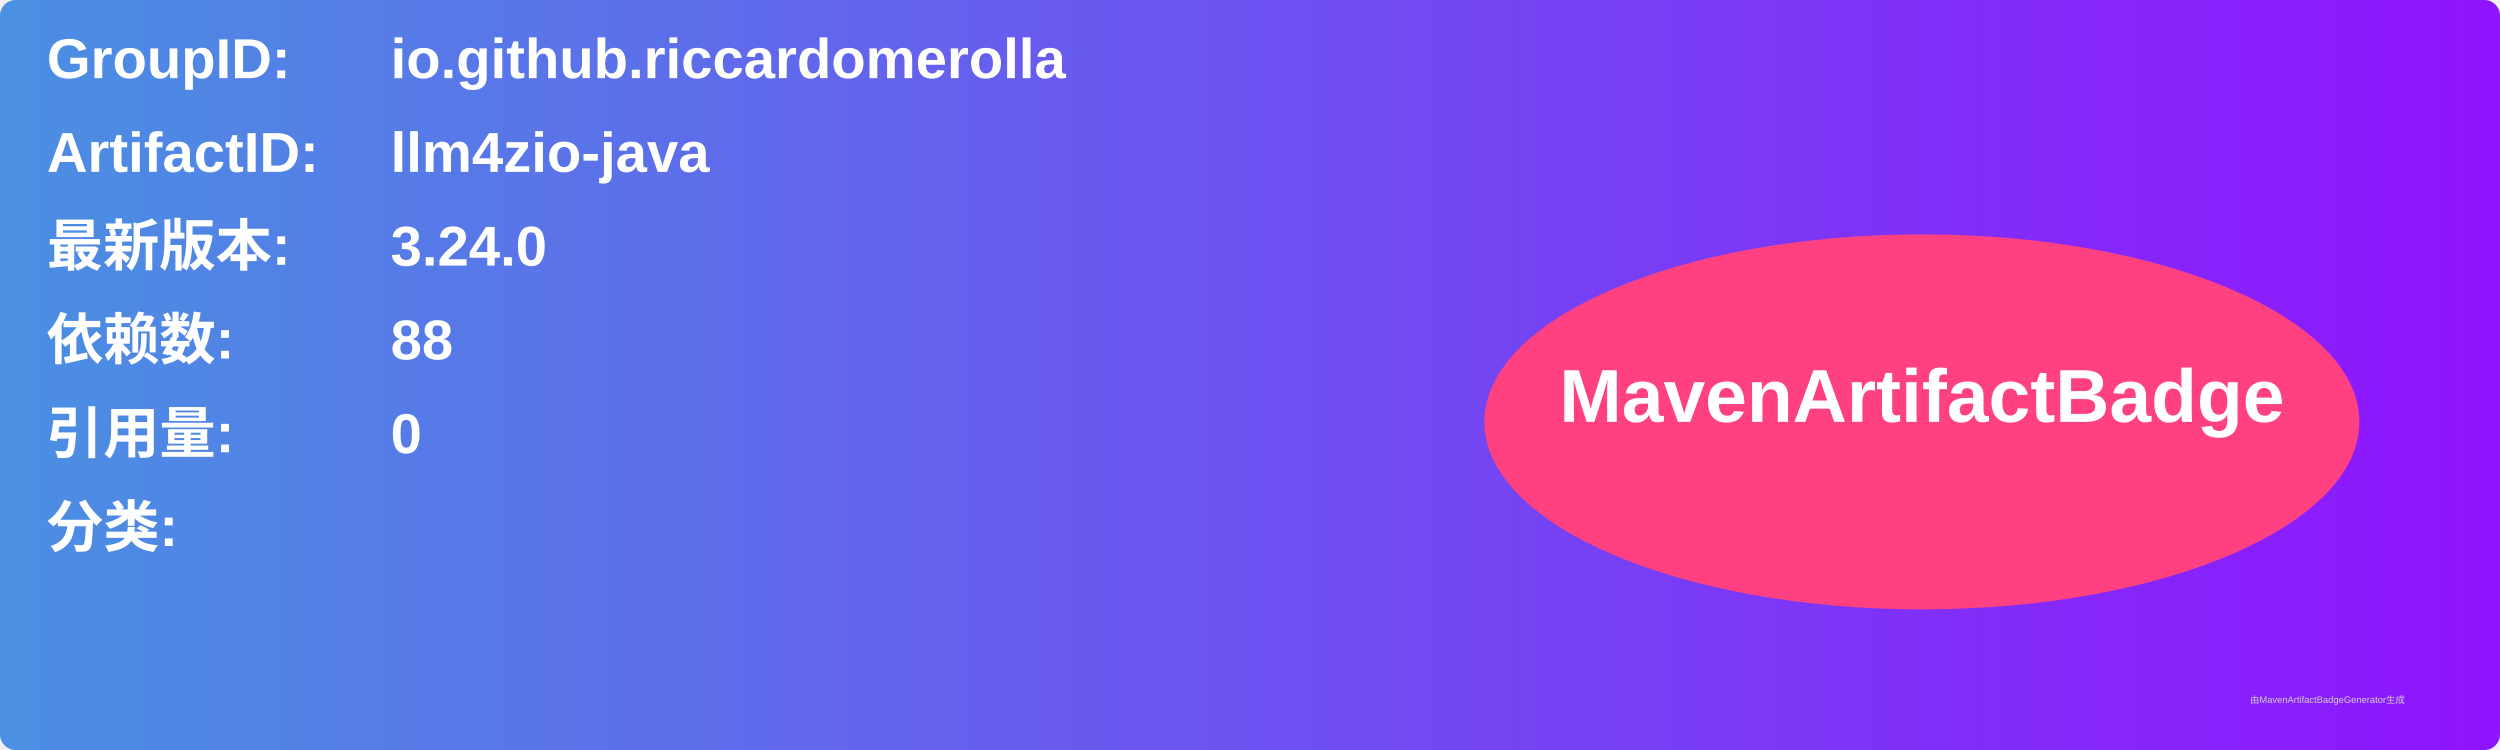
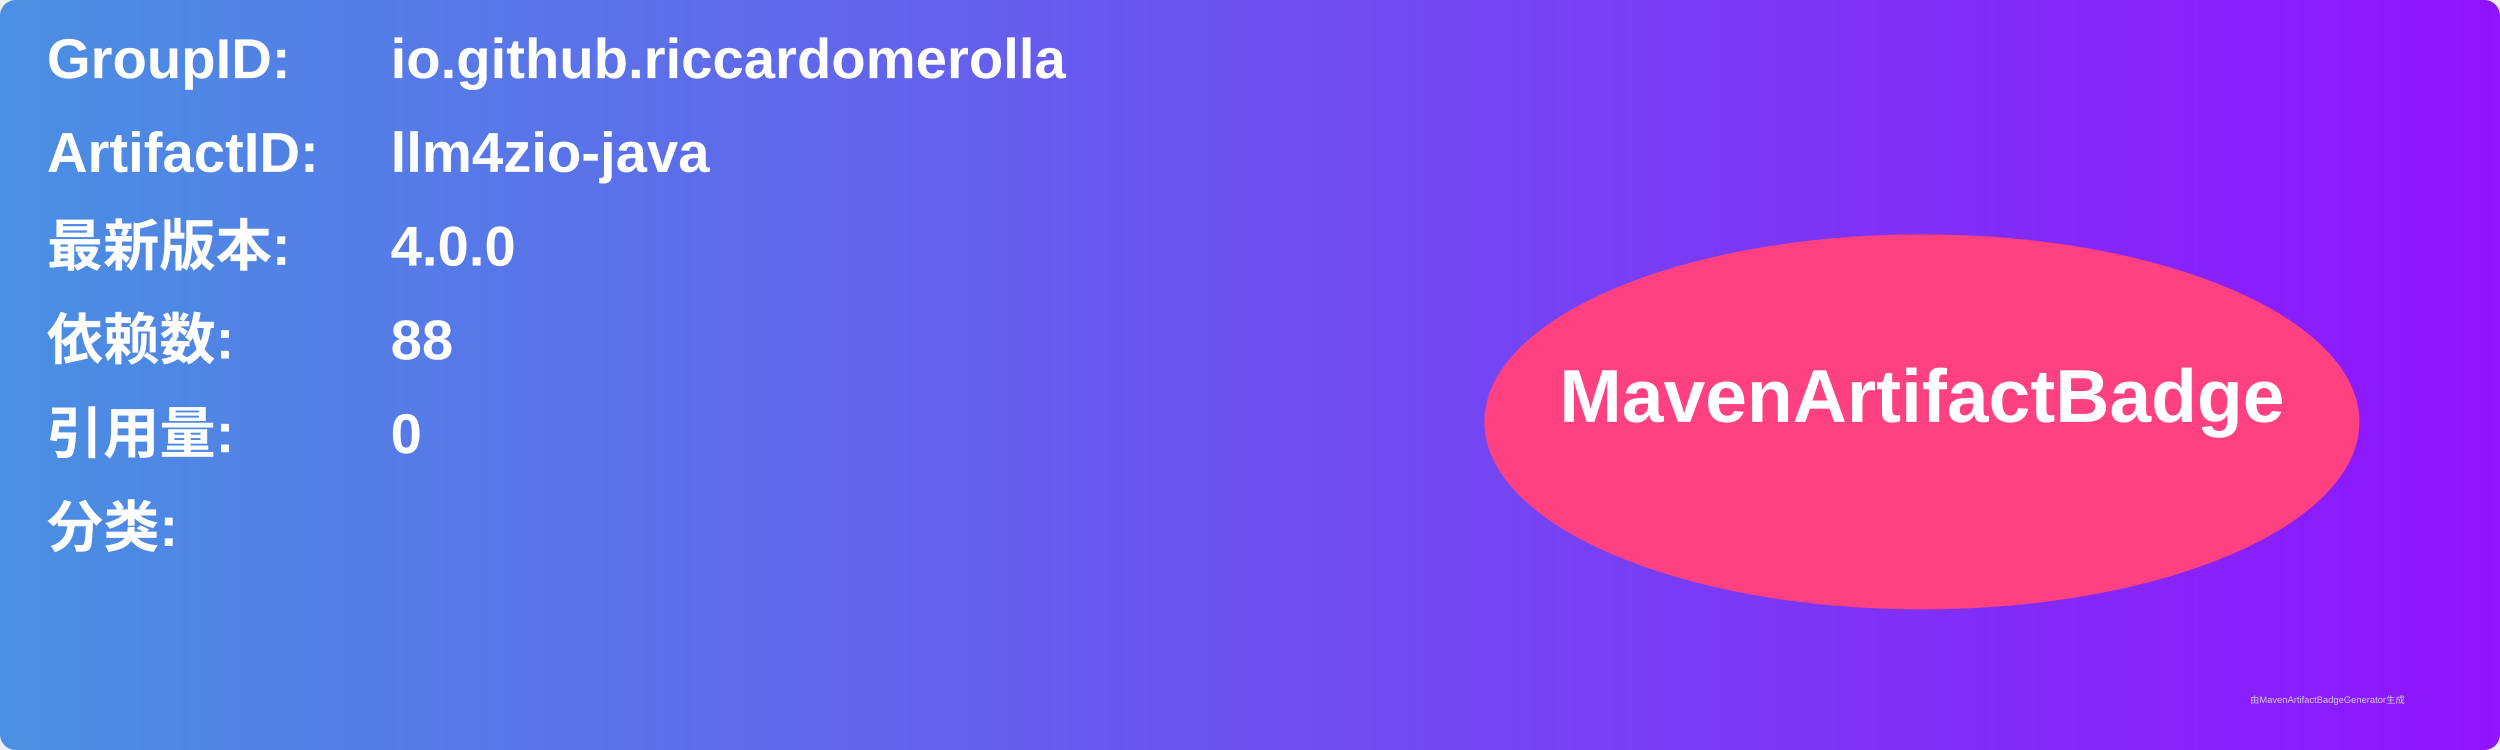
<svg xmlns="http://www.w3.org/2000/svg" width="800" height="240" viewBox="0 0 800 240">
  <linearGradient id="grad" x1="0%" y1="0%" x2="100%" y2="0%">
    <stop offset="0%" stop-color="#4a90e2" />
    <stop offset="100%" stop-color="#9013fe" />
  </linearGradient>
  <rect width="100%" height="100%" rx="5" ry="5" fill="url(#grad)" />
  <g transform="translate(15, 15)">
    <text x="0" y="10" font-family="Arial" font-size="18" fill="white" font-weight="bold" width="260">GroupID:</text>
    <text x="110" y="10" font-family="Arial" font-size="18" fill="white" font-weight="bold" width="460">io.github.riccardomerolla</text>
    <text x="0" y="40" font-family="Arial" font-size="18" fill="white" font-weight="bold" width="260">ArtifactID:</text>
    <text x="110" y="40" font-family="Arial" font-size="18" fill="white" font-weight="bold" width="460">llm4zio-java</text>
    <text x="0" y="70" font-family="Arial" font-size="18" fill="white" font-weight="bold">最新版本:</text>
    <text x="110" y="70" font-family="Arial" font-size="18" fill="white" font-weight="bold">
-       <tspan font-weight="bold">3.24.0</tspan>
+       <tspan font-weight="bold">4.0.0</tspan>
    </text>
    <text x="0" y="100" font-family="Arial" font-size="18" fill="white" font-weight="bold">依赖数: </text>
    <text x="110" y="100" font-family="Arial" font-size="18" fill="white">
      <tspan font-weight="bold">88</tspan>
    </text>
    <text x="0" y="130" font-family="Arial" font-size="18" fill="white" font-weight="bold">引用量: </text>
    <text x="110" y="130" font-family="Arial" font-size="18" fill="white">
      <tspan font-weight="bold">0</tspan>
    </text>
    <text x="0" y="160" font-family="Arial" font-size="18" fill="white" font-weight="bold">分类:</text>
    <text x="10" y="190" font-family="Arial" font-size="10" fill="white">
      <tspan font-weight="bold" />
    </text>
    <ellipse cx="600" cy="120" rx="140" ry="60" fill="#ff4081" />
    <text x="600" y="120" text-anchor="middle" font-family="Arial" font-size="24" fill="white" font-weight="bold">MavenArtifactBadge</text>
  </g>
  <text x="720" y="225" font-family="Arial" font-size="3" fill="#d0d0d0">由MavenArtifactBadgeGenerator生成</text>
</svg>
